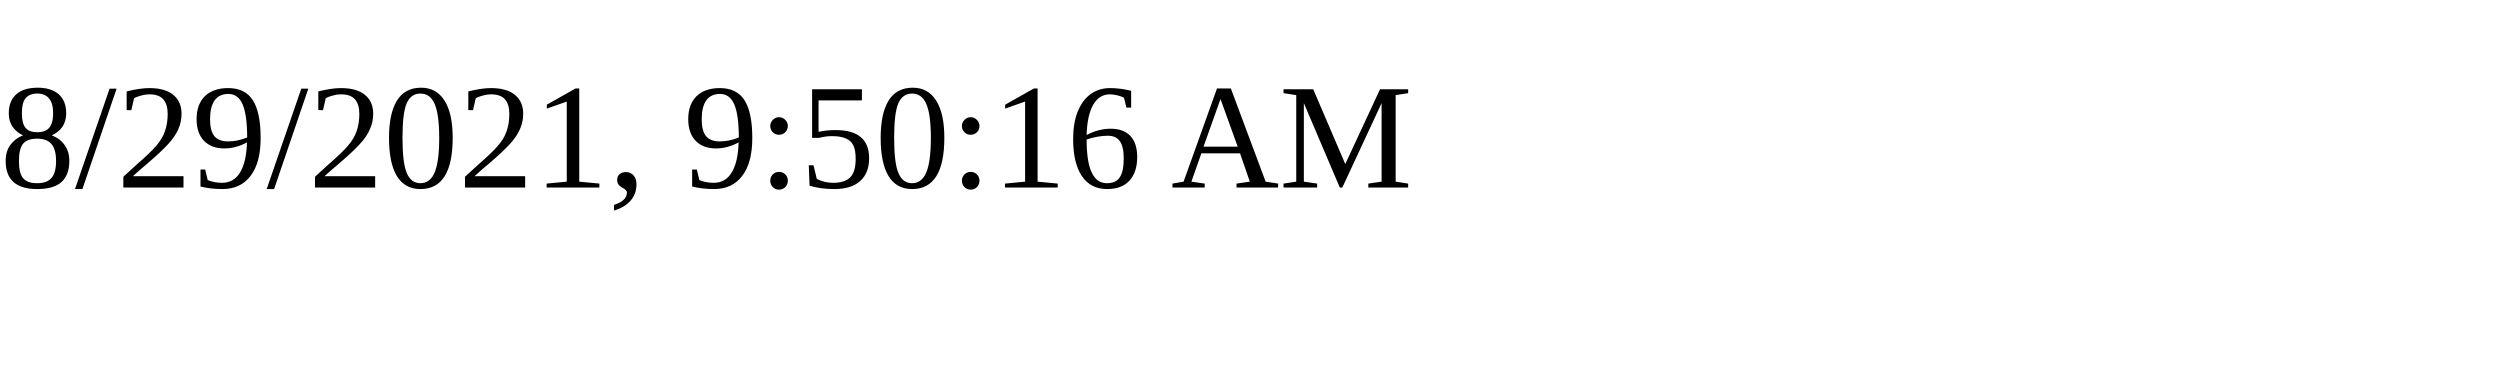
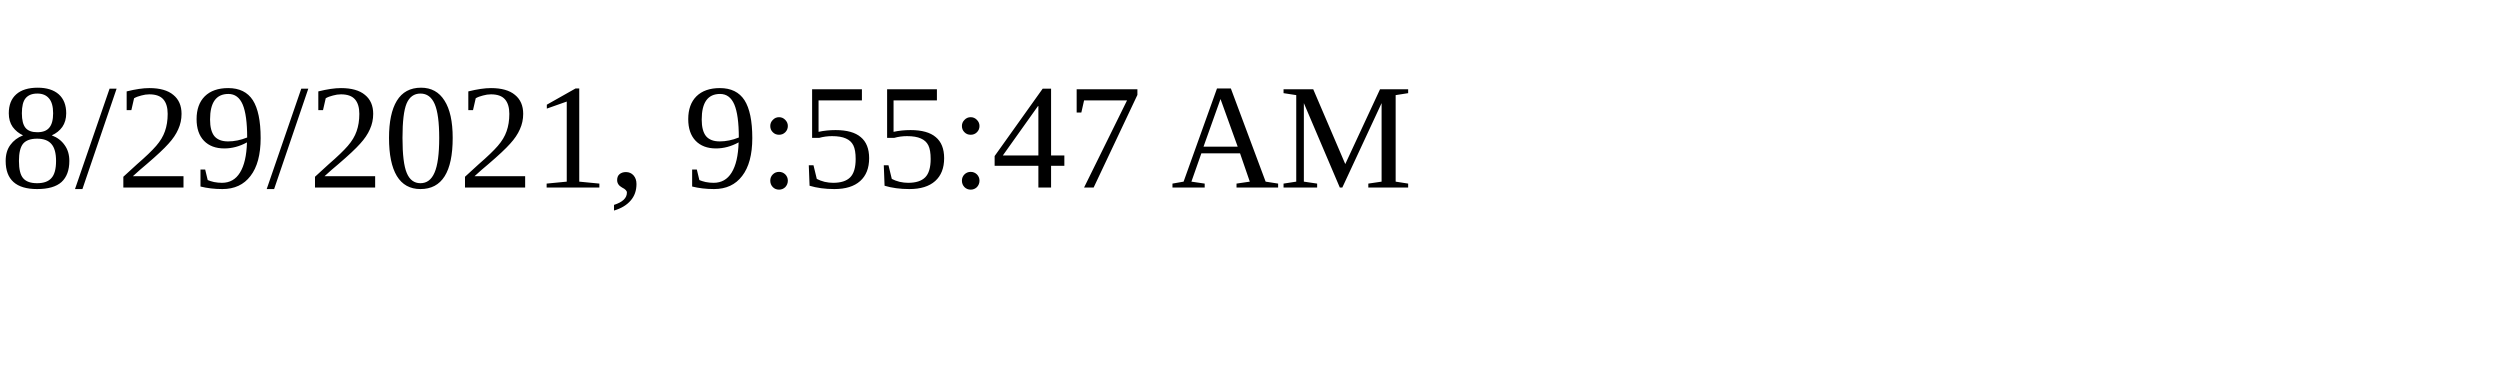
<svg xmlns="http://www.w3.org/2000/svg" height="30" width="200">
-   <text x="0" y="15">8/29/2021, 9:50:16 AM</text>
+   <text x="0" y="15">8/29/2021, 9:55:47 AM</text>
</svg>
